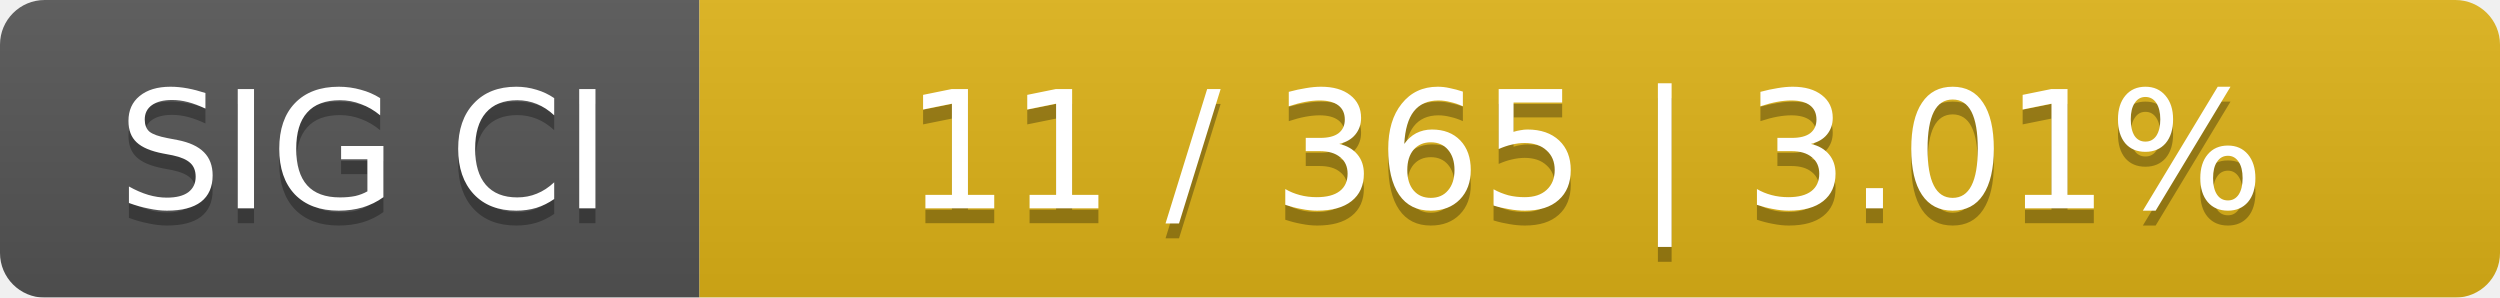
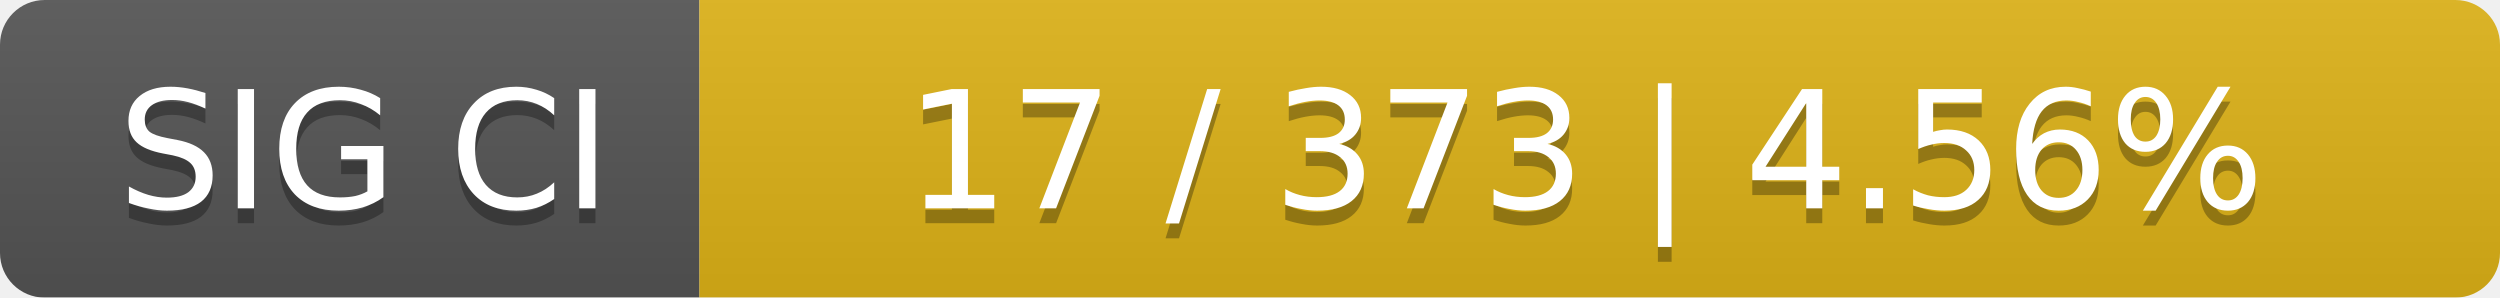
<svg xmlns="http://www.w3.org/2000/svg" width="168" height="20">
  <linearGradient id="smooth" x2="0" y2="100%">
    <stop offset="0" stop-color="#bbb" stop-opacity=".1" />
    <stop offset="1" stop-opacity=".1" />
  </linearGradient>
  <mask id="round">
    <rect width="168" height="20" rx="3" fill="#fff" />
  </mask>
  <g mask="url(#round)">
    <rect width="47" height="20" fill="#555" />
    <rect x="47" width="121" height="20" fill="#dfb317" />
    <rect width="168" height="20" fill="url(#smooth)" />
  </g>
  <g fill="#fff" text-anchor="middle" font-family="DejaVu Sans,Verdana,Geneva,sans-serif" font-size="11">
    <text x="24.5" y="15" fill="#010101" fill-opacity=".3">SIG CI</text>
    <text x="24.5" y="14">SIG CI</text>
-     <text x="106.5" y="15" fill="#010101" fill-opacity=".3">11 / 365    |    3.01%</text>
-     <text x="106.5" y="14">11 / 365    |    3.01%</text>
+     <text x="106.5" y="15" fill="#010101" fill-opacity=".3">17 / 373    |    4.56%</text>
+     <text x="106.5" y="14">17 / 373    |    4.56%</text>
  </g>
</svg>
